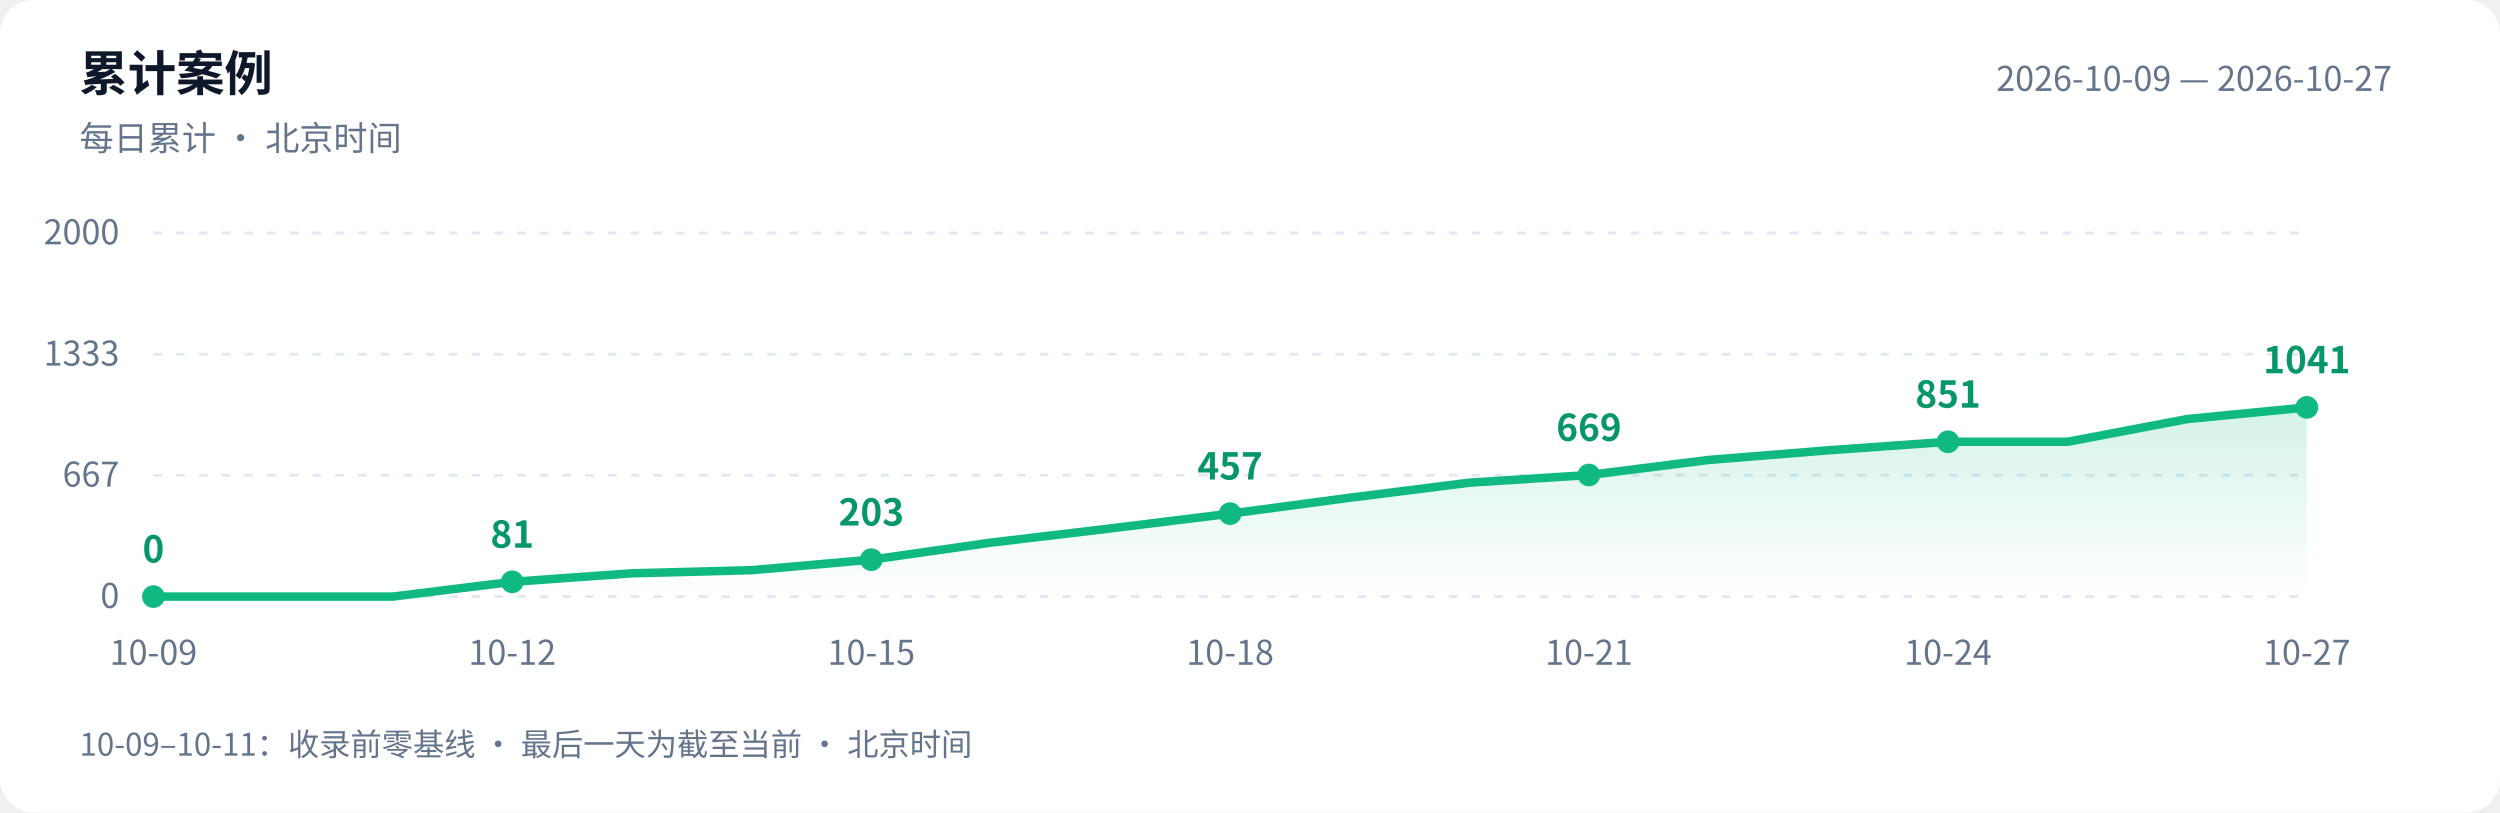
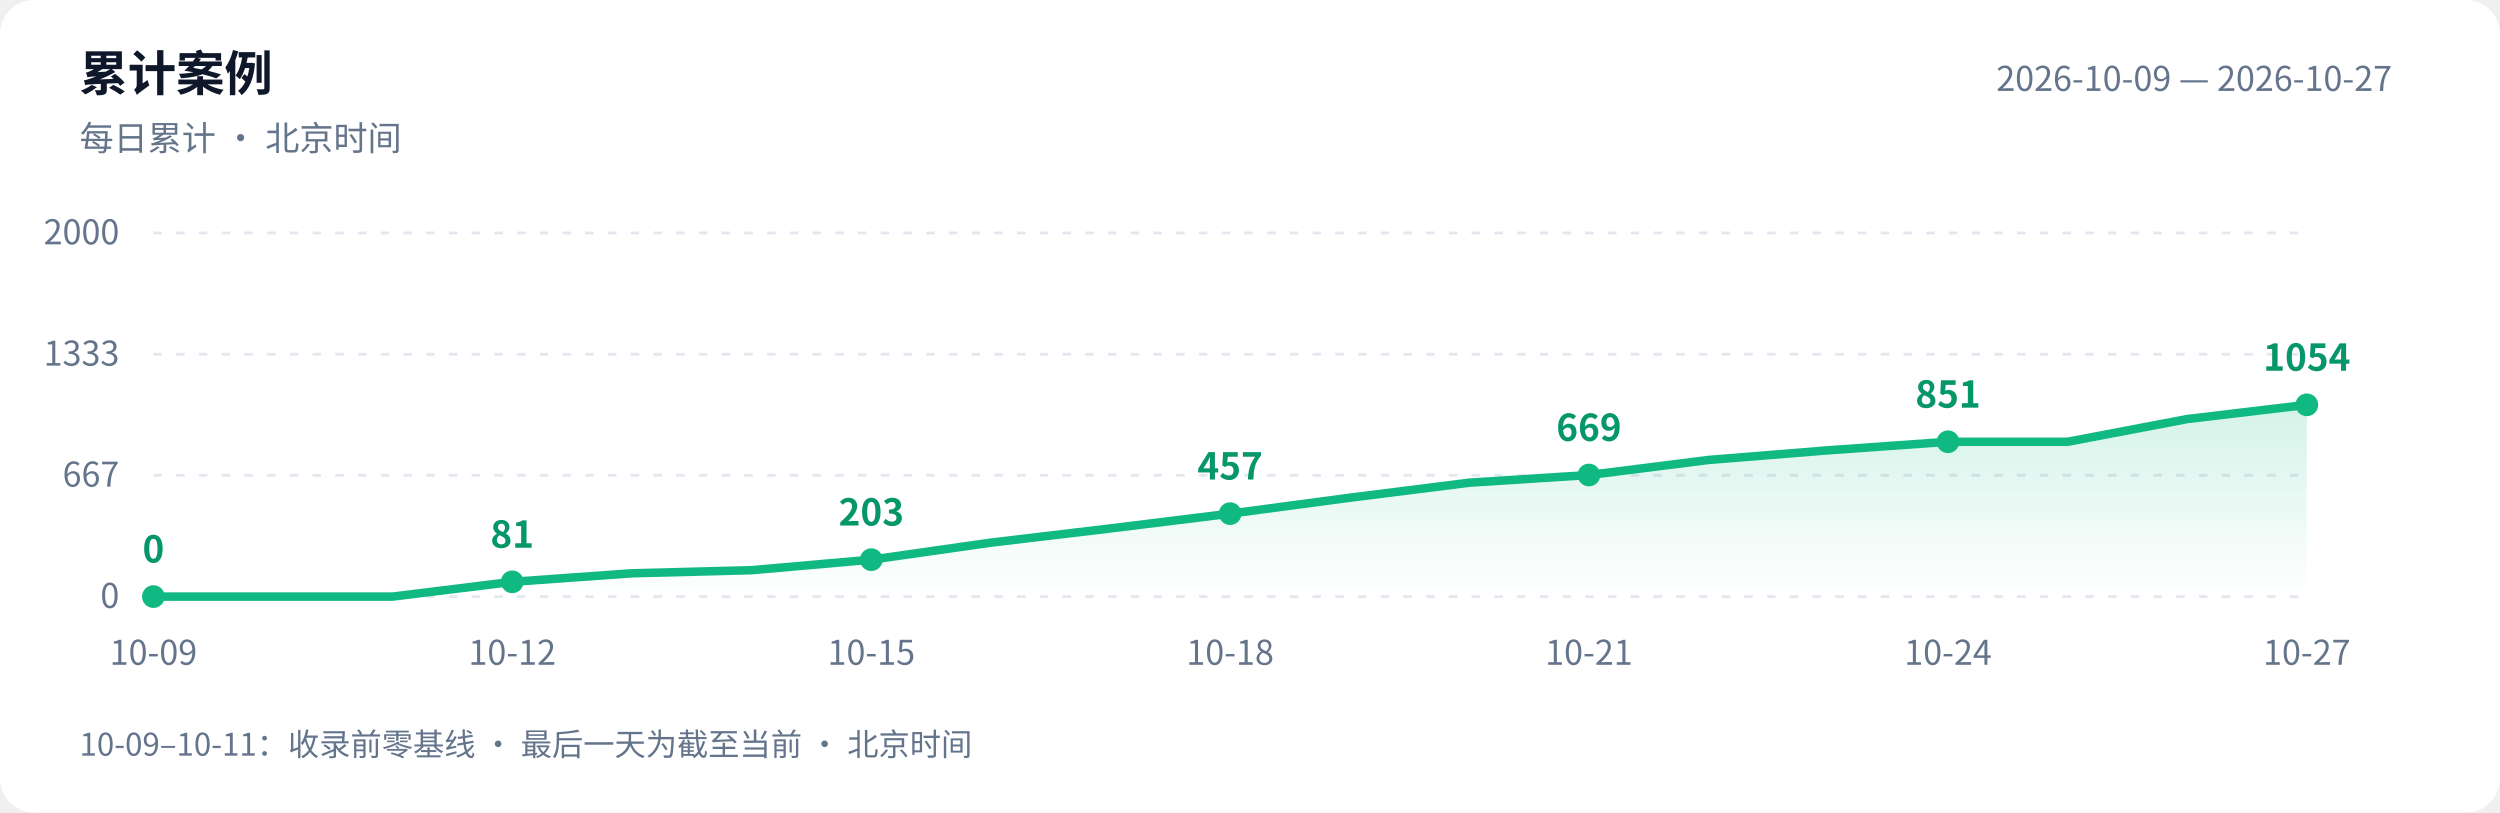
<svg xmlns="http://www.w3.org/2000/svg" width="880" height="286" viewBox="0 0 880 286" role="img" aria-labelledby="title desc">
  <defs>
    <linearGradient id="area" x1="0" y1="0" x2="0" y2="1">
      <stop offset="0" stop-color="#10b981" stop-opacity=".18" />
      <stop offset="1" stop-color="#10b981" stop-opacity="0" />
    </linearGradient>
  </defs>
  <style>text{font-family:-apple-system,BlinkMacSystemFont,"PingFang SC","Microsoft YaHei","WenQuanYi Zen Hei","Segoe UI","Noto Sans CJK SC",sans-serif;fill:#64748b;font-size:12px}.bg{fill:#fff}.heading{fill:#0f172a;font-size:17px;font-weight:600}.grid{stroke:#e2e8f0;stroke-dasharray:3 5}.value{fill:#059669;font-size:13px;font-weight:600}@media(prefers-color-scheme:dark){.bg{fill:#0d1117}text{fill:#8b949e}.heading{fill:#e6edf3}.grid{stroke:#30363d}.value{fill:#34d399}}</style>
  <rect class="bg" width="880" height="286" rx="12" />
  <text class="heading" x="28" y="32">累计案例</text>
  <text x="28" y="53">每日累计 · 北京时间</text>
  <text x="842" y="32" text-anchor="end">2026-10-09 — 2026-10-27</text>
  <path class="grid" d="M 54 210.0 H 812" />
  <text x="42" y="214.0" text-anchor="end">0</text>
  <path class="grid" d="M 54 167.3 H 812" />
  <text x="42" y="171.3" text-anchor="end">667</text>
  <path class="grid" d="M 54 124.7 H 812" />
  <text x="42" y="128.7" text-anchor="end">1333</text>
  <path class="grid" d="M 54 82.0 H 812" />
  <text x="42" y="86.0" text-anchor="end">2000</text>
-   <path d="M 54 210 L 54.0 210.0 L 96.1 210.0 L 138.2 210.0 L 180.3 204.8 L 222.4 201.8 L 264.6 200.7 L 306.7 197.0 L 348.8 191.0 L 390.9 186.0 L 433.0 180.8 L 475.1 175.2 L 517.2 169.9 L 559.3 167.2 L 601.4 161.9 L 643.6 158.5 L 685.7 155.5 L 727.8 155.5 L 769.9 147.5 L 812.0 143.4 L 812.0 210 Z" fill="url(#area)" />
-   <polyline points="54.0,210.0 96.1,210.0 138.2,210.0 180.3,204.8 222.4,201.8 264.6,200.7 306.7,197.0 348.8,191.0 390.9,186.0 433.0,180.8 475.1,175.2 517.2,169.9 559.3,167.2 601.4,161.9 643.6,158.5 685.7,155.5 727.8,155.5 769.9,147.5 812.0,143.4" fill="none" stroke="#10b981" stroke-width="3" stroke-linejoin="round" stroke-linecap="round" />
+   <path d="M 54 210 L 54.0 210.0 L 96.1 210.0 L 138.2 210.0 L 180.3 204.8 L 222.4 201.8 L 264.6 200.7 L 306.7 197.0 L 348.8 191.0 L 390.9 186.0 L 433.0 180.8 L 475.1 175.2 L 517.2 169.9 L 559.3 167.2 L 601.4 161.9 L 643.6 158.5 L 685.7 155.5 L 727.8 155.5 L 769.9 147.5 L 812.0 142.5 L 812.0 210 Z" fill="url(#area)" />
+   <polyline points="54.0,210.0 96.1,210.0 138.2,210.0 180.3,204.8 222.4,201.8 264.6,200.7 306.7,197.0 348.8,191.0 390.9,186.0 433.0,180.8 475.1,175.2 517.2,169.9 559.3,167.2 601.4,161.9 643.6,158.5 685.7,155.5 727.8,155.5 769.9,147.5 812.0,142.5" fill="none" stroke="#10b981" stroke-width="3" stroke-linejoin="round" stroke-linecap="round" />
  <circle cx="54.0" cy="210.0" r="4" fill="#10b981" />
  <text class="value" x="54.0" y="198.0" text-anchor="middle">0</text>
  <text x="54.0" y="234" text-anchor="middle">10-09</text>
  <circle cx="180.3" cy="204.8" r="4" fill="#10b981" />
  <text class="value" x="180.3" y="192.8" text-anchor="middle">81</text>
  <text x="180.3" y="234" text-anchor="middle">10-12</text>
  <circle cx="306.7" cy="197.0" r="4" fill="#10b981" />
  <text class="value" x="306.7" y="185.0" text-anchor="middle">203</text>
  <text x="306.7" y="234" text-anchor="middle">10-15</text>
  <circle cx="433.0" cy="180.8" r="4" fill="#10b981" />
  <text class="value" x="433.0" y="168.8" text-anchor="middle">457</text>
  <text x="433.0" y="234" text-anchor="middle">10-18</text>
  <circle cx="559.3" cy="167.2" r="4" fill="#10b981" />
  <text class="value" x="559.3" y="155.2" text-anchor="middle">669</text>
  <text x="559.3" y="234" text-anchor="middle">10-21</text>
  <circle cx="685.7" cy="155.5" r="4" fill="#10b981" />
  <text class="value" x="685.7" y="143.5" text-anchor="middle">851</text>
  <text x="685.7" y="234" text-anchor="middle">10-24</text>
-   <circle cx="812.0" cy="143.4" r="4" fill="#10b981" />
-   <text class="value" x="812.0" y="131.4" text-anchor="middle">1041</text>
+   <circle cx="812.0" cy="142.5" r="4" fill="#10b981" />
+   <text class="value" x="812.0" y="130.5" text-anchor="middle">1054</text>
  <text x="812.0" y="234" text-anchor="middle">10-27</text>
  <text x="28" y="266" style="font-size:11px">10-09–10-11：收录前零基线 · 最后一天为截至当前 · 北京时间</text>
</svg>
